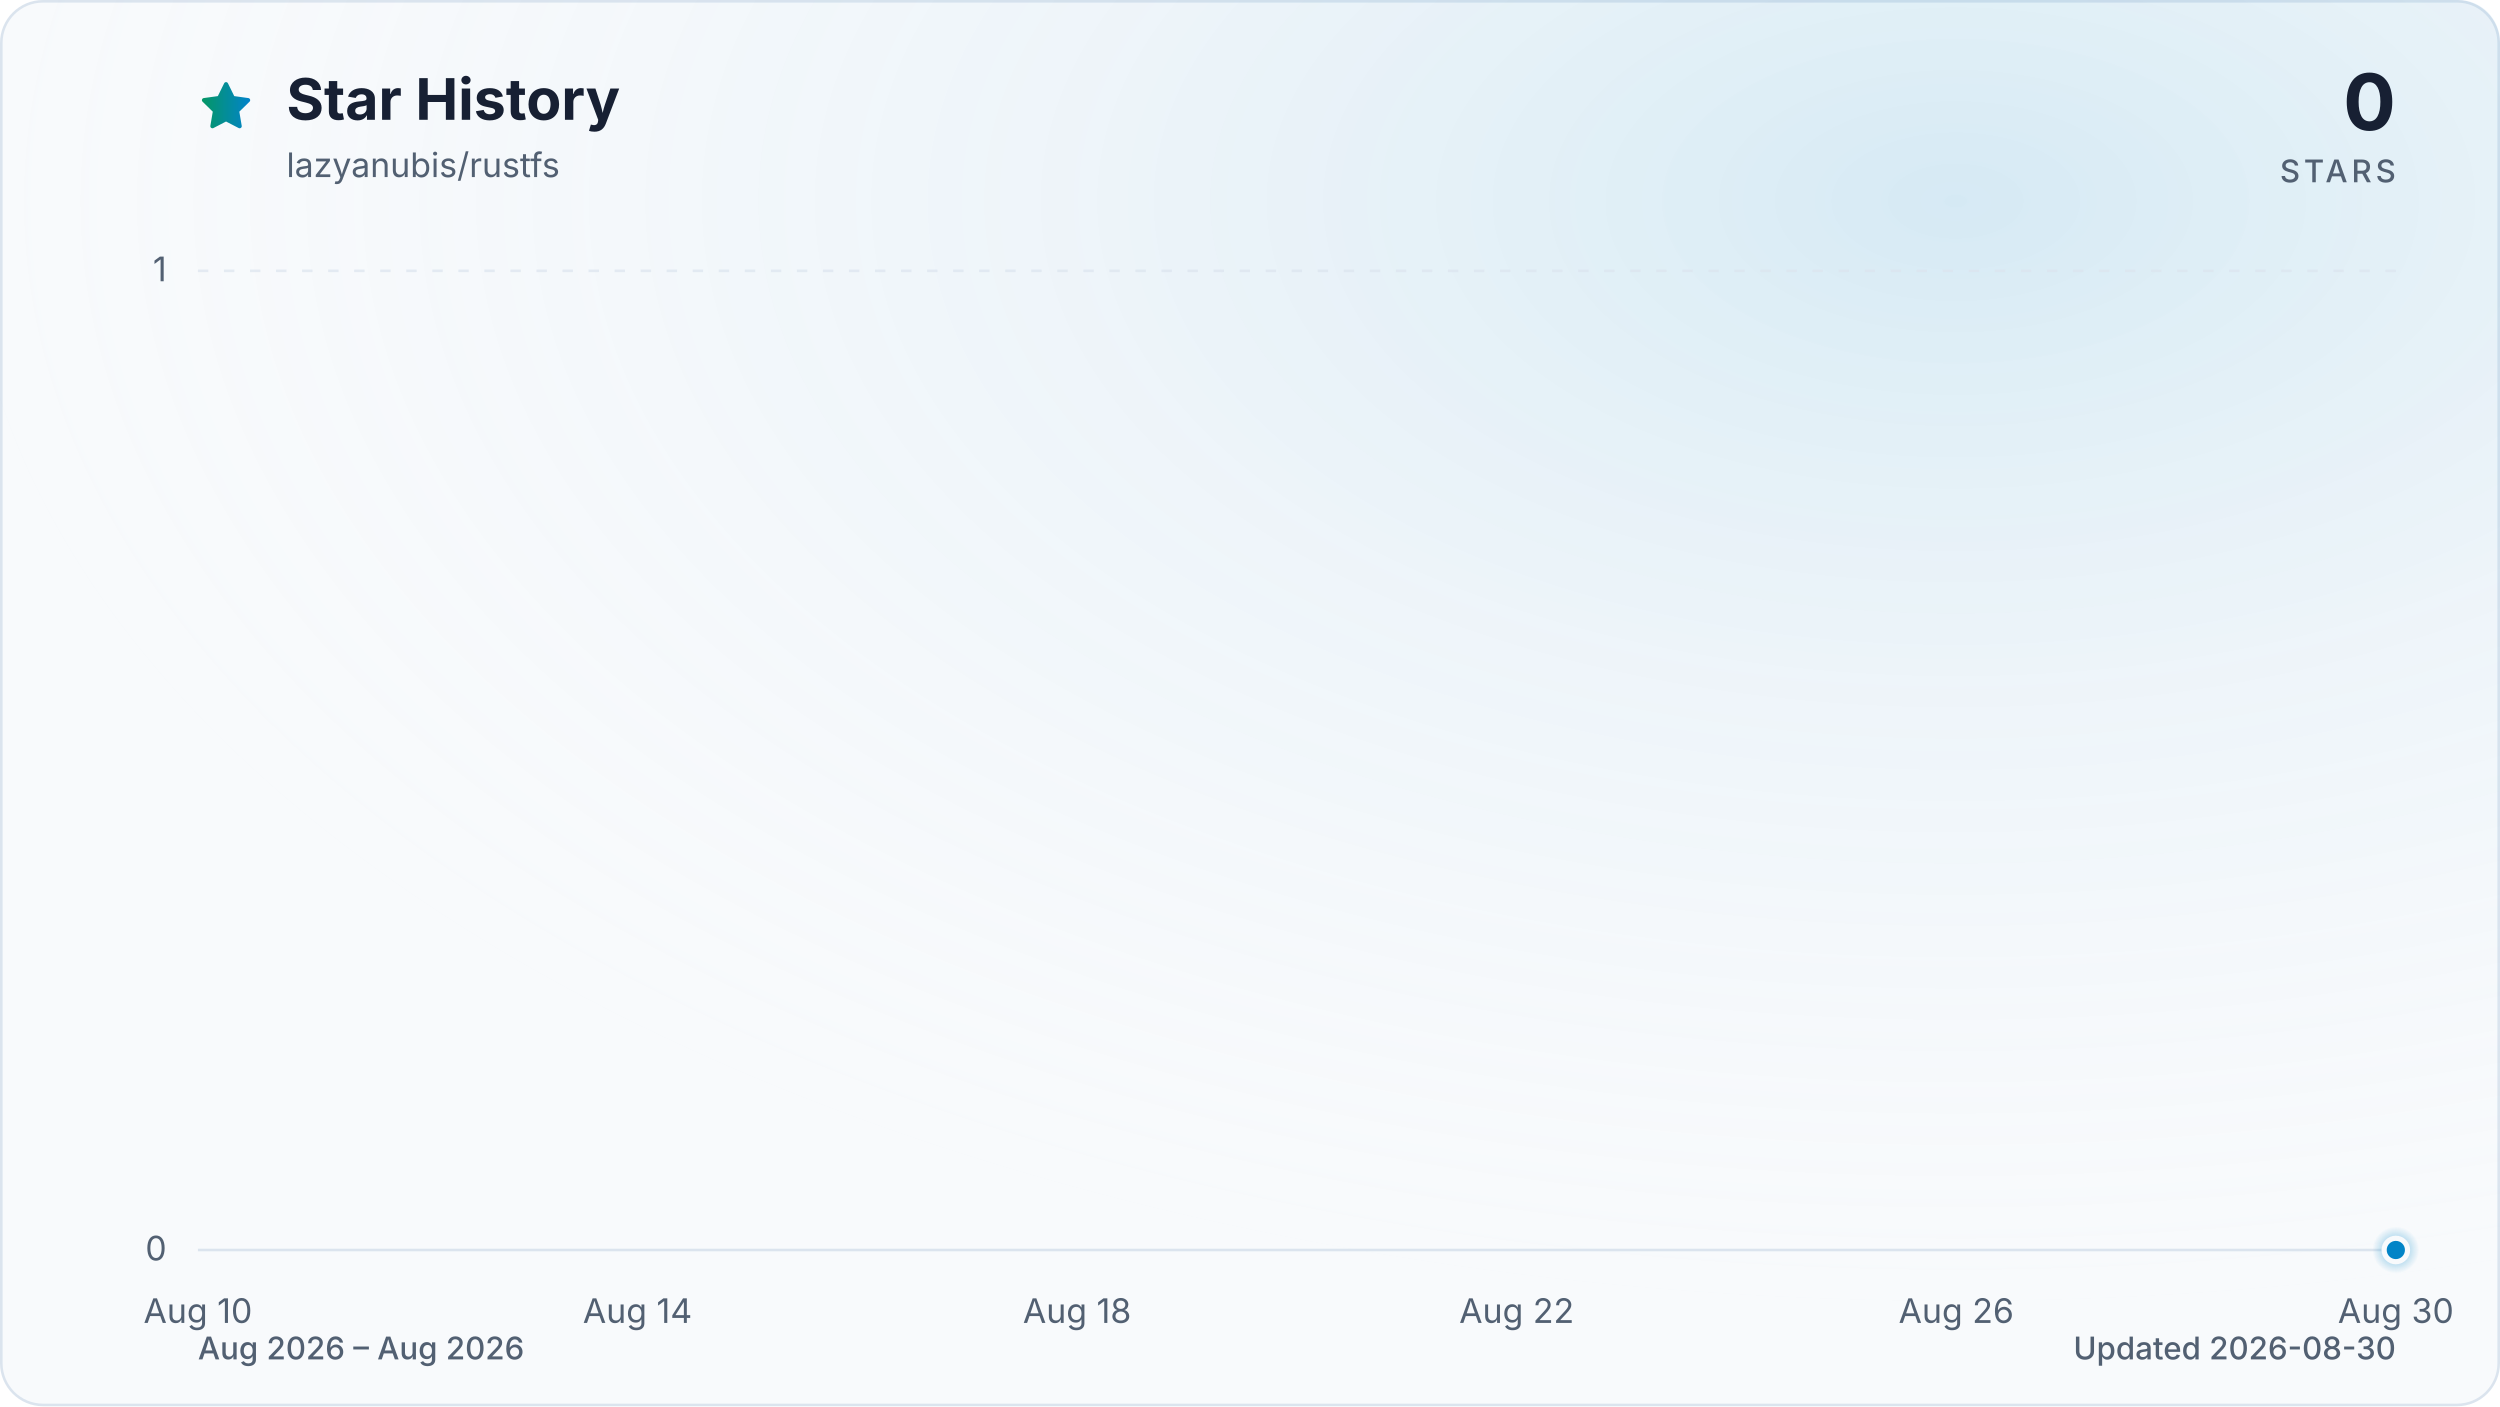
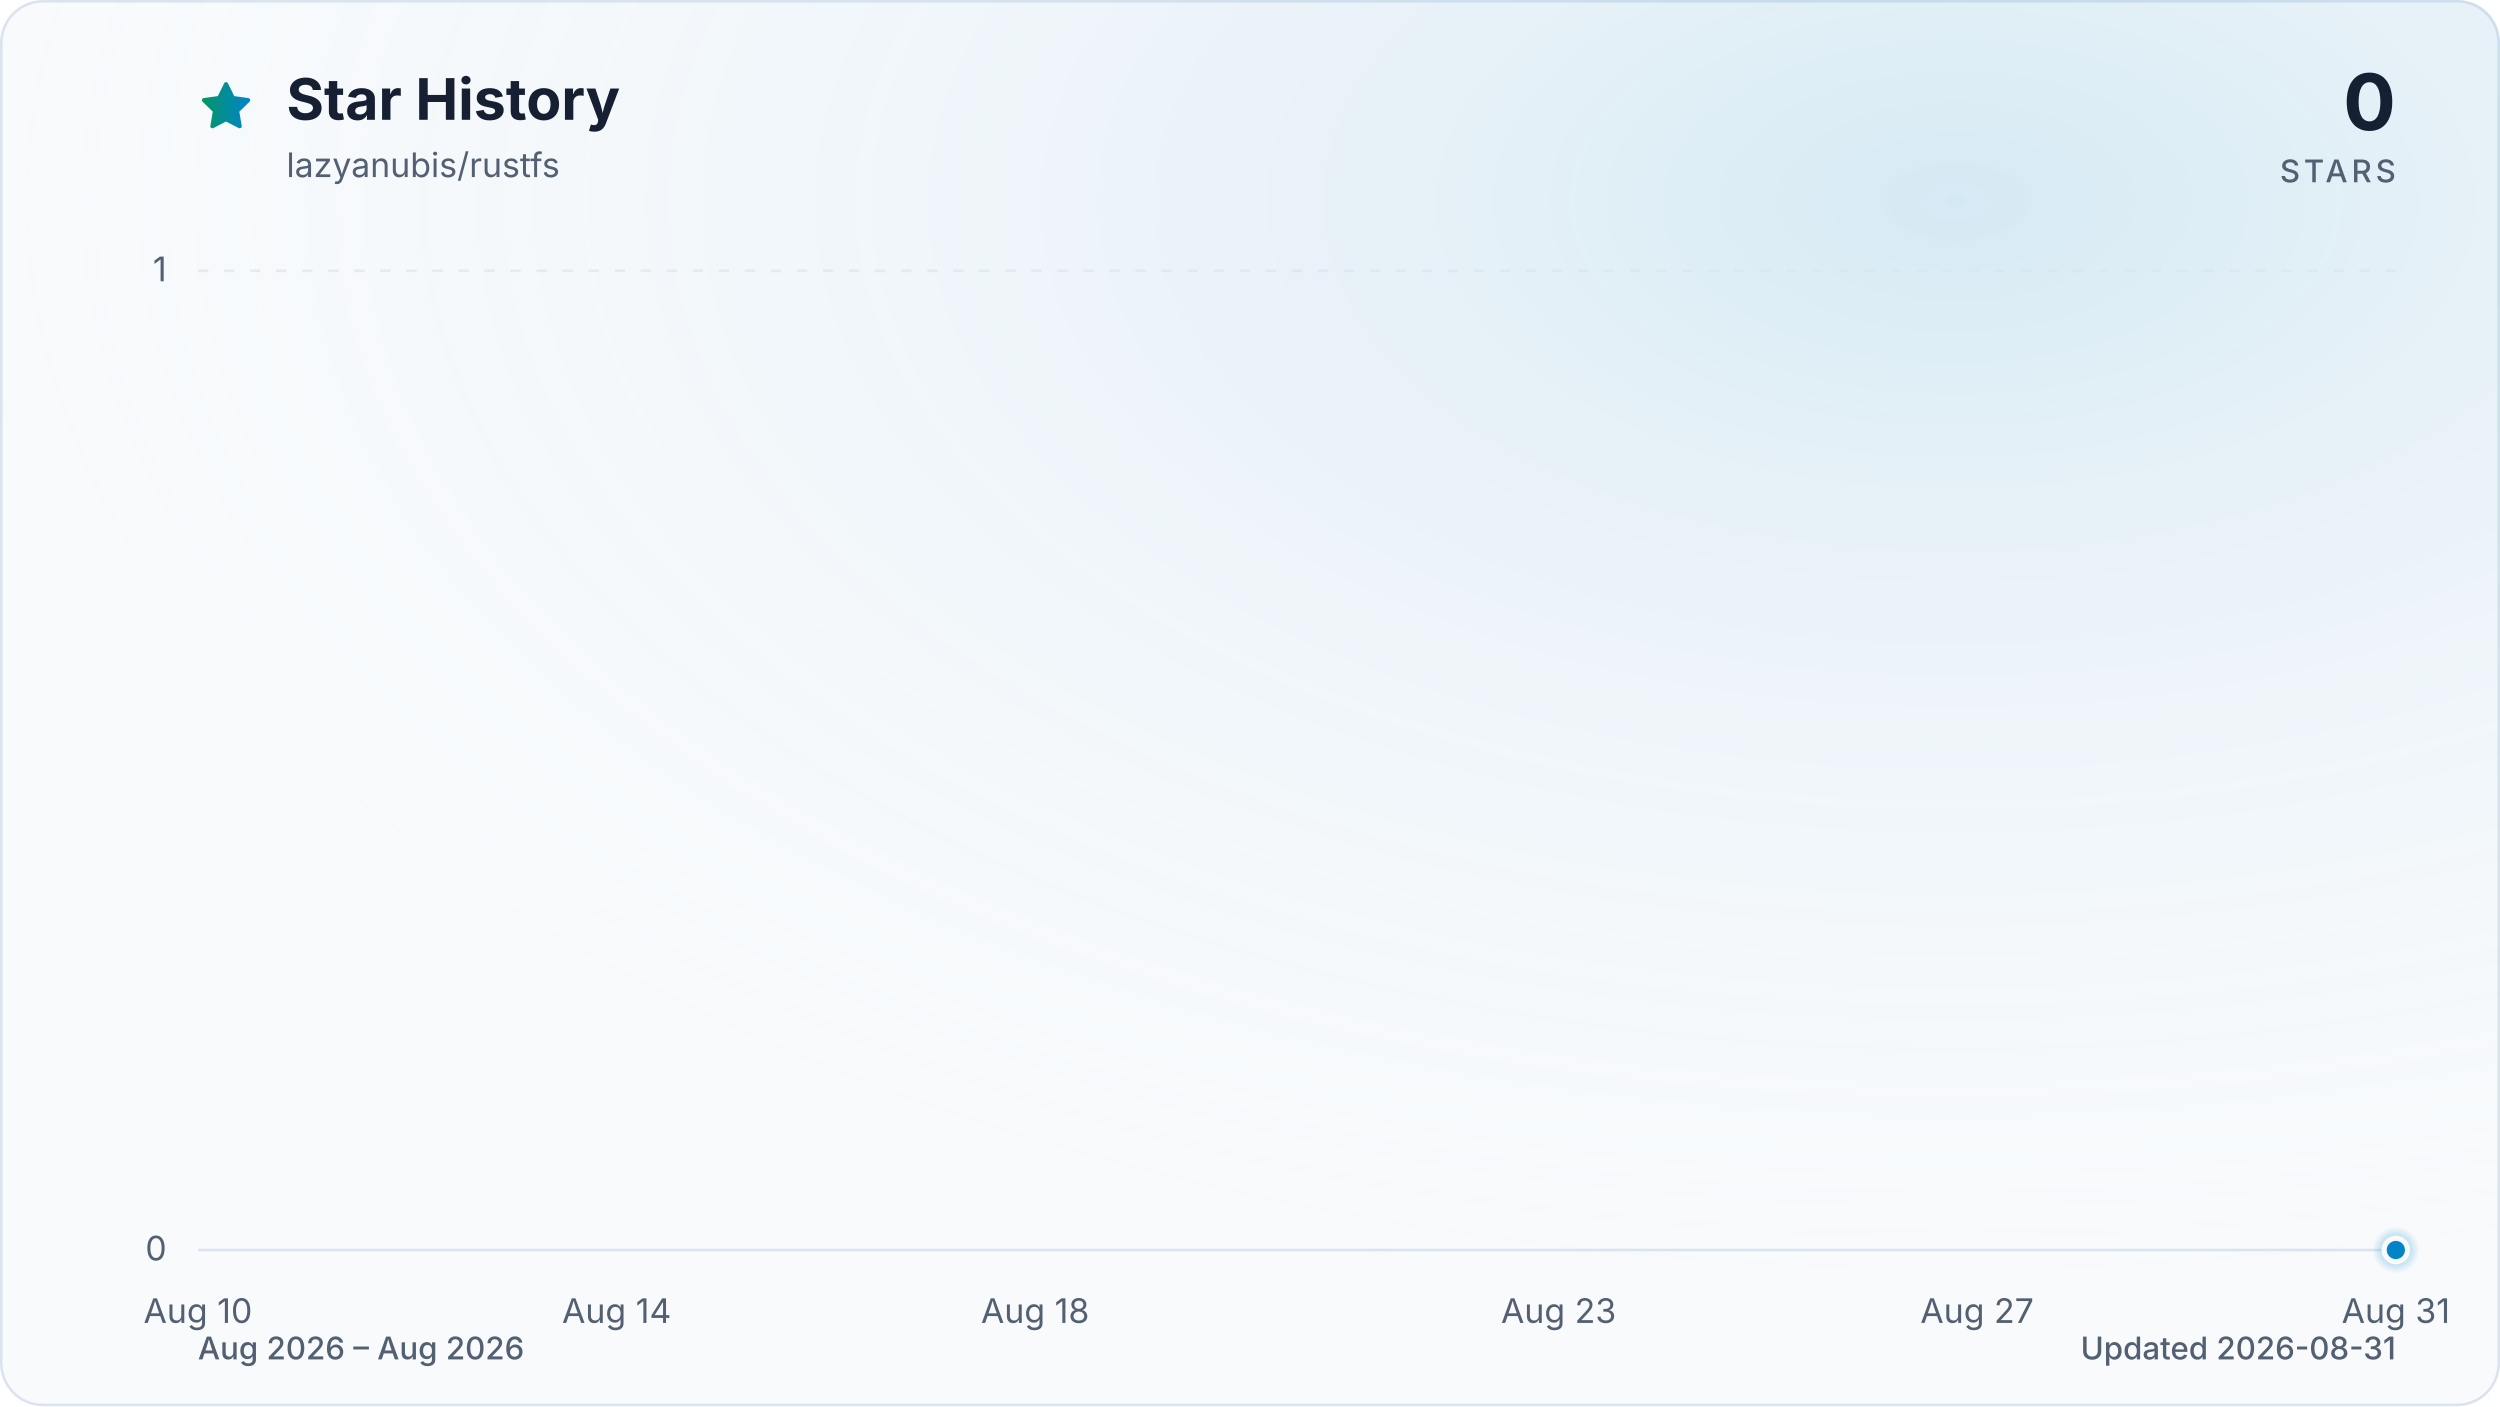
<svg xmlns="http://www.w3.org/2000/svg" viewBox="0 0 960 540" role="img" aria-labelledby="title description" data-style="gradient" data-variant="glow" data-animated="true">
  <defs>
    <linearGradient id="trend" x1="0" y1="0" x2="1" y2="0">
      <stop offset="0%" stop-color="#059669" />
      <stop offset="100%" stop-color="#0284c7" />
    </linearGradient>
    <linearGradient id="area" x1="0" y1="0" x2="0" y2="1">
      <stop offset="0%" stop-color="#059669" stop-opacity="0.30" />
      <stop offset="55%" stop-color="#0284c7" stop-opacity="0.10" />
      <stop offset="100%" stop-color="#0284c7" stop-opacity="0.01" />
    </linearGradient>
    <radialGradient id="marker-halo" cx="50%" cy="50%" r="50%">
      <stop offset="0%" stop-color="#0284c7" stop-opacity="0.55" />
      <stop offset="100%" stop-color="#0284c7" stop-opacity="0" />
    </radialGradient>
    <radialGradient id="surface-glow" cx="78%" cy="14%" r="80%">
      <stop offset="0%" stop-color="#0284c7" stop-opacity="0.14" />
      <stop offset="100%" stop-color="#f8fafc" stop-opacity="0" />
    </radialGradient>
    <filter id="trend-glow" x="-20%" y="-20%" width="140%" height="140%">
      <feGaussianBlur stdDeviation="7" />
    </filter>
  </defs>
  <style>
.trend-enter{transform-box:fill-box;transform-origin:center;animation:trend-enter 520ms cubic-bezier(0.16,1,0.3,1)}
.marker-enter{transform-box:fill-box;transform-origin:center;animation:marker-enter 320ms cubic-bezier(0.16,1,0.3,1) 200ms both}
.marker-pulse{transform-box:fill-box;transform-origin:center;animation:marker-pulse 2.6s ease-out infinite}
@keyframes trend-enter{from{opacity:.35;transform:translateY(10px)}to{opacity:1;transform:translateY(0)}}
@keyframes marker-enter{from{opacity:0;transform:scale(.4)}to{opacity:1;transform:scale(1)}}
@keyframes marker-pulse{0%{opacity:.5;transform:scale(.7)}70%,100%{opacity:0;transform:scale(2.1)}}
@media (prefers-reduced-motion:reduce){.trend-enter,.marker-enter,.marker-pulse{animation:none!important}}
@media (prefers-reduced-motion:reduce){.marker-pulse{opacity:0}}
</style>
  <rect x="0.5" y="0.5" width="959" height="539" fill="#f8fafc" stroke="#dbe4ee" stroke-width="1" rx="16" />
  <rect width="960" height="540" fill="url(#surface-glow)" rx="16" />
  <path d="M12 2.6l2.9 5.9 6.5.9-4.7 4.6 1.1 6.5-5.8-3-5.8 3 1.1-6.5-4.7-4.6 6.5-.9L12 2.6Z" transform="translate(76 30) scale(.9)" fill="url(#trend)" stroke="url(#trend)" stroke-width="1.8" stroke-linejoin="round" aria-hidden="true" />
  <text x="110" y="46" fill="#172033" font-family="ui-sans-serif, system-ui, -apple-system, BlinkMacSystemFont, 'Segoe UI', sans-serif" font-size="22" font-weight="700">Star History</text>
  <text x="110" y="68" fill="#526072" font-family="ui-sans-serif, system-ui, -apple-system, BlinkMacSystemFont, 'Segoe UI', sans-serif" font-size="13">lazyanubis/rustfs</text>
  <text x="920" y="50" fill="#172033" font-family="ui-sans-serif, system-ui, -apple-system, BlinkMacSystemFont, 'Segoe UI', sans-serif" font-size="30" font-weight="700" text-anchor="end">0</text>
  <text x="920" y="70" fill="#526072" font-family="ui-sans-serif, system-ui, -apple-system, BlinkMacSystemFont, 'Segoe UI', sans-serif" font-size="12" font-weight="500" letter-spacing="1.5" text-anchor="end">STARS</text>
  <line x1="76" y1="480.0" x2="920" y2="480.0" stroke="#dbe4ee" stroke-width="1" stroke-dasharray="0" opacity="1" />
  <text x="64" y="484.0" fill="#526072" font-family="ui-sans-serif, system-ui, -apple-system, BlinkMacSystemFont, 'Segoe UI', sans-serif" font-size="13" text-anchor="end">0</text>
  <line x1="76" y1="104.0" x2="920" y2="104.0" stroke="#dbe4ee" stroke-width="1" stroke-dasharray="4 6" opacity="0.7" />
  <text x="64" y="108.0" fill="#526072" font-family="ui-sans-serif, system-ui, -apple-system, BlinkMacSystemFont, 'Segoe UI', sans-serif" font-size="13" text-anchor="end">1</text>
  <text x="76.0" y="508" fill="#526072" font-family="ui-sans-serif, system-ui, -apple-system, BlinkMacSystemFont, 'Segoe UI', sans-serif" font-size="13" text-anchor="middle">Aug 10</text>
-   <text x="244.8" y="508" fill="#526072" font-family="ui-sans-serif, system-ui, -apple-system, BlinkMacSystemFont, 'Segoe UI', sans-serif" font-size="13" text-anchor="middle">Aug 14</text>
-   <text x="413.6" y="508" fill="#526072" font-family="ui-sans-serif, system-ui, -apple-system, BlinkMacSystemFont, 'Segoe UI', sans-serif" font-size="13" text-anchor="middle">Aug 18</text>
-   <text x="582.4" y="508" fill="#526072" font-family="ui-sans-serif, system-ui, -apple-system, BlinkMacSystemFont, 'Segoe UI', sans-serif" font-size="13" text-anchor="middle">Aug 22</text>
-   <text x="751.2" y="508" fill="#526072" font-family="ui-sans-serif, system-ui, -apple-system, BlinkMacSystemFont, 'Segoe UI', sans-serif" font-size="13" text-anchor="middle">Aug 26</text>
-   <text x="920.0" y="508" fill="#526072" font-family="ui-sans-serif, system-ui, -apple-system, BlinkMacSystemFont, 'Segoe UI', sans-serif" font-size="13" text-anchor="middle">Aug 30</text>
+   <text x="236.8" y="508" fill="#526072" font-family="ui-sans-serif, system-ui, -apple-system, BlinkMacSystemFont, 'Segoe UI', sans-serif" font-size="13" text-anchor="middle">Aug 14</text>
+   <text x="397.5" y="508" fill="#526072" font-family="ui-sans-serif, system-ui, -apple-system, BlinkMacSystemFont, 'Segoe UI', sans-serif" font-size="13" text-anchor="middle">Aug 18</text>
+   <text x="598.5" y="508" fill="#526072" font-family="ui-sans-serif, system-ui, -apple-system, BlinkMacSystemFont, 'Segoe UI', sans-serif" font-size="13" text-anchor="middle">Aug 23</text>
+   <text x="759.2" y="508" fill="#526072" font-family="ui-sans-serif, system-ui, -apple-system, BlinkMacSystemFont, 'Segoe UI', sans-serif" font-size="13" text-anchor="middle">Aug 27</text>
+   <text x="920.0" y="508" fill="#526072" font-family="ui-sans-serif, system-ui, -apple-system, BlinkMacSystemFont, 'Segoe UI', sans-serif" font-size="13" text-anchor="middle">Aug 31</text>
  <g class="trend-enter">
-     <path d="M 76.0 480.0 C 90.1 480.0, 104.1 480.0, 118.2 480.0 C 132.3 480.0, 146.3 480.0, 160.4 480.0 C 174.5 480.0, 188.5 480.0, 202.6 480.0 C 216.7 480.0, 230.7 480.0, 244.8 480.0 C 258.9 480.0, 272.9 480.0, 287.0 480.0 C 301.1 480.0, 315.1 480.0, 329.2 480.0 C 343.3 480.0, 357.3 480.0, 371.4 480.0 C 385.5 480.0, 399.5 480.0, 413.6 480.0 C 427.7 480.0, 441.7 480.0, 455.8 480.0 C 469.9 480.0, 483.9 480.0, 498.0 480.0 C 512.1 480.0, 526.1 480.0, 540.2 480.0 C 554.3 480.0, 568.3 480.0, 582.4 480.0 C 596.5 480.0, 610.5 480.0, 624.6 480.0 C 638.7 480.0, 652.7 480.0, 666.8 480.0 C 680.9 480.0, 694.9 480.0, 709.0 480.0 C 723.1 480.0, 737.1 480.0, 751.2 480.0 C 765.3 480.0, 779.3 480.0, 793.4 480.0 C 807.5 480.0, 821.5 480.0, 835.6 480.0 C 849.7 480.0, 863.7 480.0, 877.8 480.0 C 891.9 480.0, 905.9 480.0, 920.0 480.0 L 920.0 480.0 L 76.0 480.0 Z" fill="url(#area)" />
-     <path d="M 76.0 480.0 C 90.1 480.0, 104.1 480.0, 118.2 480.0 C 132.3 480.0, 146.3 480.0, 160.4 480.0 C 174.5 480.0, 188.5 480.0, 202.6 480.0 C 216.7 480.0, 230.7 480.0, 244.8 480.0 C 258.9 480.0, 272.9 480.0, 287.0 480.0 C 301.1 480.0, 315.1 480.0, 329.2 480.0 C 343.3 480.0, 357.3 480.0, 371.4 480.0 C 385.5 480.0, 399.5 480.0, 413.6 480.0 C 427.7 480.0, 441.7 480.0, 455.8 480.0 C 469.9 480.0, 483.9 480.0, 498.0 480.0 C 512.1 480.0, 526.1 480.0, 540.2 480.0 C 554.3 480.0, 568.3 480.0, 582.4 480.0 C 596.5 480.0, 610.5 480.0, 624.6 480.0 C 638.7 480.0, 652.7 480.0, 666.8 480.0 C 680.9 480.0, 694.9 480.0, 709.0 480.0 C 723.1 480.0, 737.1 480.0, 751.2 480.0 C 765.3 480.0, 779.3 480.0, 793.4 480.0 C 807.5 480.0, 821.5 480.0, 835.6 480.0 C 849.7 480.0, 863.7 480.0, 877.8 480.0 C 891.9 480.0, 905.9 480.0, 920.0 480.0" fill="none" stroke="url(#trend)" stroke-width="12" stroke-linecap="round" stroke-linejoin="round" opacity="0.16" filter="url(#trend-glow)" />
-     <path d="M 76.0 480.0 C 90.1 480.0, 104.1 480.0, 118.2 480.0 C 132.3 480.0, 146.3 480.0, 160.4 480.0 C 174.5 480.0, 188.5 480.0, 202.6 480.0 C 216.7 480.0, 230.7 480.0, 244.8 480.0 C 258.9 480.0, 272.9 480.0, 287.0 480.0 C 301.1 480.0, 315.1 480.0, 329.2 480.0 C 343.3 480.0, 357.3 480.0, 371.4 480.0 C 385.5 480.0, 399.5 480.0, 413.6 480.0 C 427.7 480.0, 441.7 480.0, 455.8 480.0 C 469.9 480.0, 483.9 480.0, 498.0 480.0 C 512.1 480.0, 526.1 480.0, 540.2 480.0 C 554.3 480.0, 568.3 480.0, 582.4 480.0 C 596.5 480.0, 610.5 480.0, 624.6 480.0 C 638.7 480.0, 652.7 480.0, 666.8 480.0 C 680.9 480.0, 694.9 480.0, 709.0 480.0 C 723.1 480.0, 737.1 480.0, 751.2 480.0 C 765.3 480.0, 779.3 480.0, 793.4 480.0 C 807.5 480.0, 821.5 480.0, 835.6 480.0 C 849.7 480.0, 863.7 480.0, 877.8 480.0 C 891.9 480.0, 905.9 480.0, 920.0 480.0" fill="none" stroke="url(#trend)" stroke-width="3" stroke-linecap="round" stroke-linejoin="round" />
+     <path d="M 76.0 480.0 C 89.4 480.0, 102.8 480.0, 116.2 480.0 C 129.6 480.0, 143.0 480.0, 156.4 480.0 C 169.8 480.0, 183.2 480.0, 196.6 480.0 C 210.0 480.0, 223.4 480.0, 236.8 480.0 C 250.2 480.0, 263.6 480.0, 277.0 480.0 C 290.3 480.0, 303.7 480.0, 317.1 480.0 C 330.5 480.0, 343.9 480.0, 357.3 480.0 C 370.7 480.0, 384.1 480.0, 397.5 480.0 C 410.9 480.0, 424.3 480.0, 437.7 480.0 C 451.1 480.0, 464.5 480.0, 477.9 480.0 C 491.3 480.0, 504.7 480.0, 518.1 480.0 C 531.5 480.0, 544.9 480.0, 558.3 480.0 C 571.7 480.0, 585.1 480.0, 598.5 480.0 C 611.9 480.0, 625.3 480.0, 638.7 480.0 C 652.1 480.0, 665.5 480.0, 678.9 480.0 C 692.3 480.0, 705.7 480.0, 719.0 480.0 C 732.4 480.0, 745.8 480.0, 759.2 480.0 C 772.6 480.0, 786.0 480.0, 799.4 480.0 C 812.8 480.0, 826.2 480.0, 839.6 480.0 C 853.0 480.0, 866.4 480.0, 879.8 480.0 C 893.2 480.0, 906.6 480.0, 920.0 480.0 L 920.0 480.0 L 76.0 480.0 Z" fill="url(#area)" />
+     <path d="M 76.0 480.0 C 89.4 480.0, 102.8 480.0, 116.2 480.0 C 129.6 480.0, 143.0 480.0, 156.4 480.0 C 169.8 480.0, 183.2 480.0, 196.6 480.0 C 210.0 480.0, 223.4 480.0, 236.8 480.0 C 250.2 480.0, 263.6 480.0, 277.0 480.0 C 290.3 480.0, 303.7 480.0, 317.1 480.0 C 330.5 480.0, 343.9 480.0, 357.3 480.0 C 370.7 480.0, 384.1 480.0, 397.5 480.0 C 410.9 480.0, 424.3 480.0, 437.7 480.0 C 451.1 480.0, 464.5 480.0, 477.9 480.0 C 491.3 480.0, 504.7 480.0, 518.1 480.0 C 531.5 480.0, 544.9 480.0, 558.3 480.0 C 571.7 480.0, 585.1 480.0, 598.5 480.0 C 611.9 480.0, 625.3 480.0, 638.7 480.0 C 652.1 480.0, 665.5 480.0, 678.9 480.0 C 692.3 480.0, 705.7 480.0, 719.0 480.0 C 732.4 480.0, 745.8 480.0, 759.2 480.0 C 772.6 480.0, 786.0 480.0, 799.4 480.0 C 812.8 480.0, 826.2 480.0, 839.6 480.0 C 853.0 480.0, 866.4 480.0, 879.8 480.0 C 893.2 480.0, 906.6 480.0, 920.0 480.0" fill="none" stroke="url(#trend)" stroke-width="12" stroke-linecap="round" stroke-linejoin="round" opacity="0.16" filter="url(#trend-glow)" />
+     <path d="M 76.0 480.0 C 89.4 480.0, 102.8 480.0, 116.2 480.0 C 129.6 480.0, 143.0 480.0, 156.4 480.0 C 169.8 480.0, 183.2 480.0, 196.6 480.0 C 210.0 480.0, 223.4 480.0, 236.8 480.0 C 250.2 480.0, 263.6 480.0, 277.0 480.0 C 290.3 480.0, 303.7 480.0, 317.1 480.0 C 330.5 480.0, 343.9 480.0, 357.3 480.0 C 370.7 480.0, 384.1 480.0, 397.5 480.0 C 410.9 480.0, 424.3 480.0, 437.7 480.0 C 451.1 480.0, 464.5 480.0, 477.9 480.0 C 491.3 480.0, 504.7 480.0, 518.1 480.0 C 531.5 480.0, 544.9 480.0, 558.3 480.0 C 571.7 480.0, 585.1 480.0, 598.5 480.0 C 611.9 480.0, 625.3 480.0, 638.7 480.0 C 652.1 480.0, 665.5 480.0, 678.9 480.0 C 692.3 480.0, 705.7 480.0, 719.0 480.0 C 732.4 480.0, 745.8 480.0, 759.2 480.0 C 772.6 480.0, 786.0 480.0, 799.4 480.0 C 812.8 480.0, 826.2 480.0, 839.6 480.0 C 853.0 480.0, 866.4 480.0, 879.8 480.0 C 893.2 480.0, 906.6 480.0, 920.0 480.0" fill="none" stroke="url(#trend)" stroke-width="3" stroke-linecap="round" stroke-linejoin="round" />
  </g>
  <g class="marker-enter">
    <circle class="marker-pulse" cx="920.0" cy="480.0" r="9" fill="url(#marker-halo)" />
    <circle cx="920.0" cy="480.0" r="4.5" fill="#0284c7" stroke="#f8fafc" stroke-width="2" />
  </g>
  <text x="76" y="522" fill="#526072" font-family="ui-sans-serif, system-ui, -apple-system, BlinkMacSystemFont, 'Segoe UI', sans-serif" font-size="12" font-weight="500">Aug 2026 – Aug 2026</text>
-   <text x="920" y="522" fill="#526072" font-family="ui-sans-serif, system-ui, -apple-system, BlinkMacSystemFont, 'Segoe UI', sans-serif" font-size="12" font-weight="500" text-anchor="end">Updated 2026-08-30</text>
+   <text x="920" y="522" fill="#526072" font-family="ui-sans-serif, system-ui, -apple-system, BlinkMacSystemFont, 'Segoe UI', sans-serif" font-size="12" font-weight="500" text-anchor="end">Updated 2026-08-31</text>
</svg>
